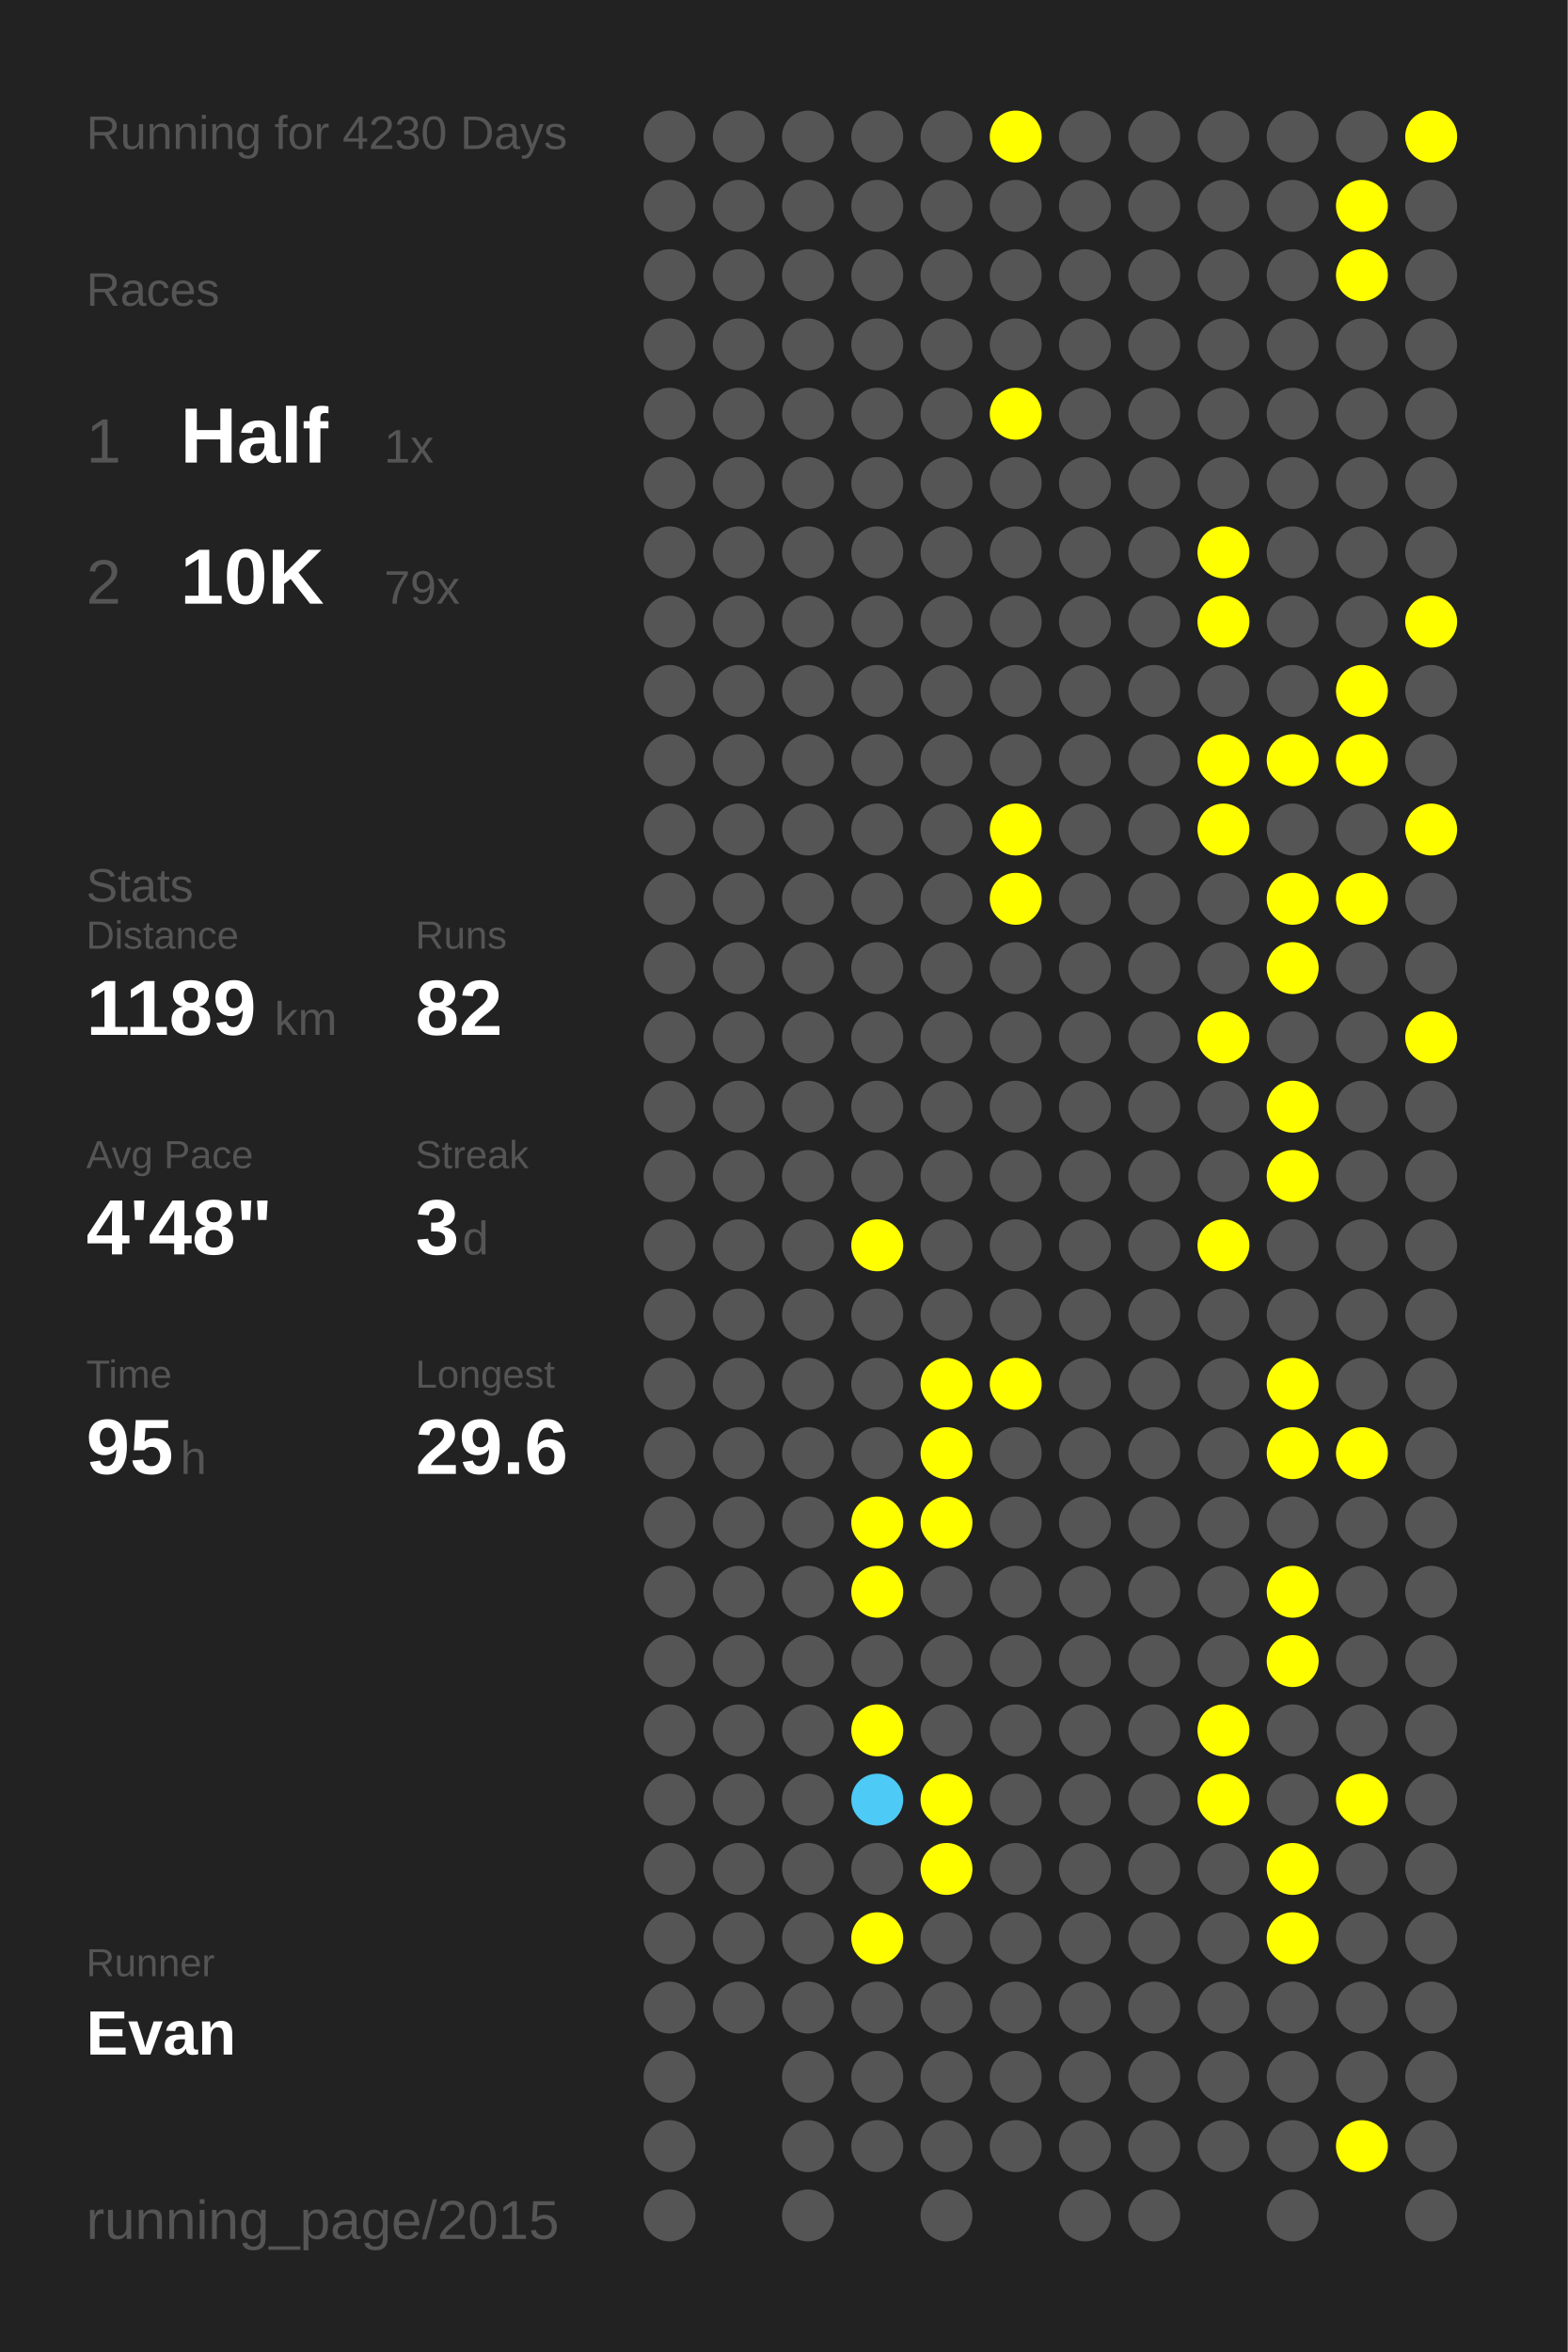
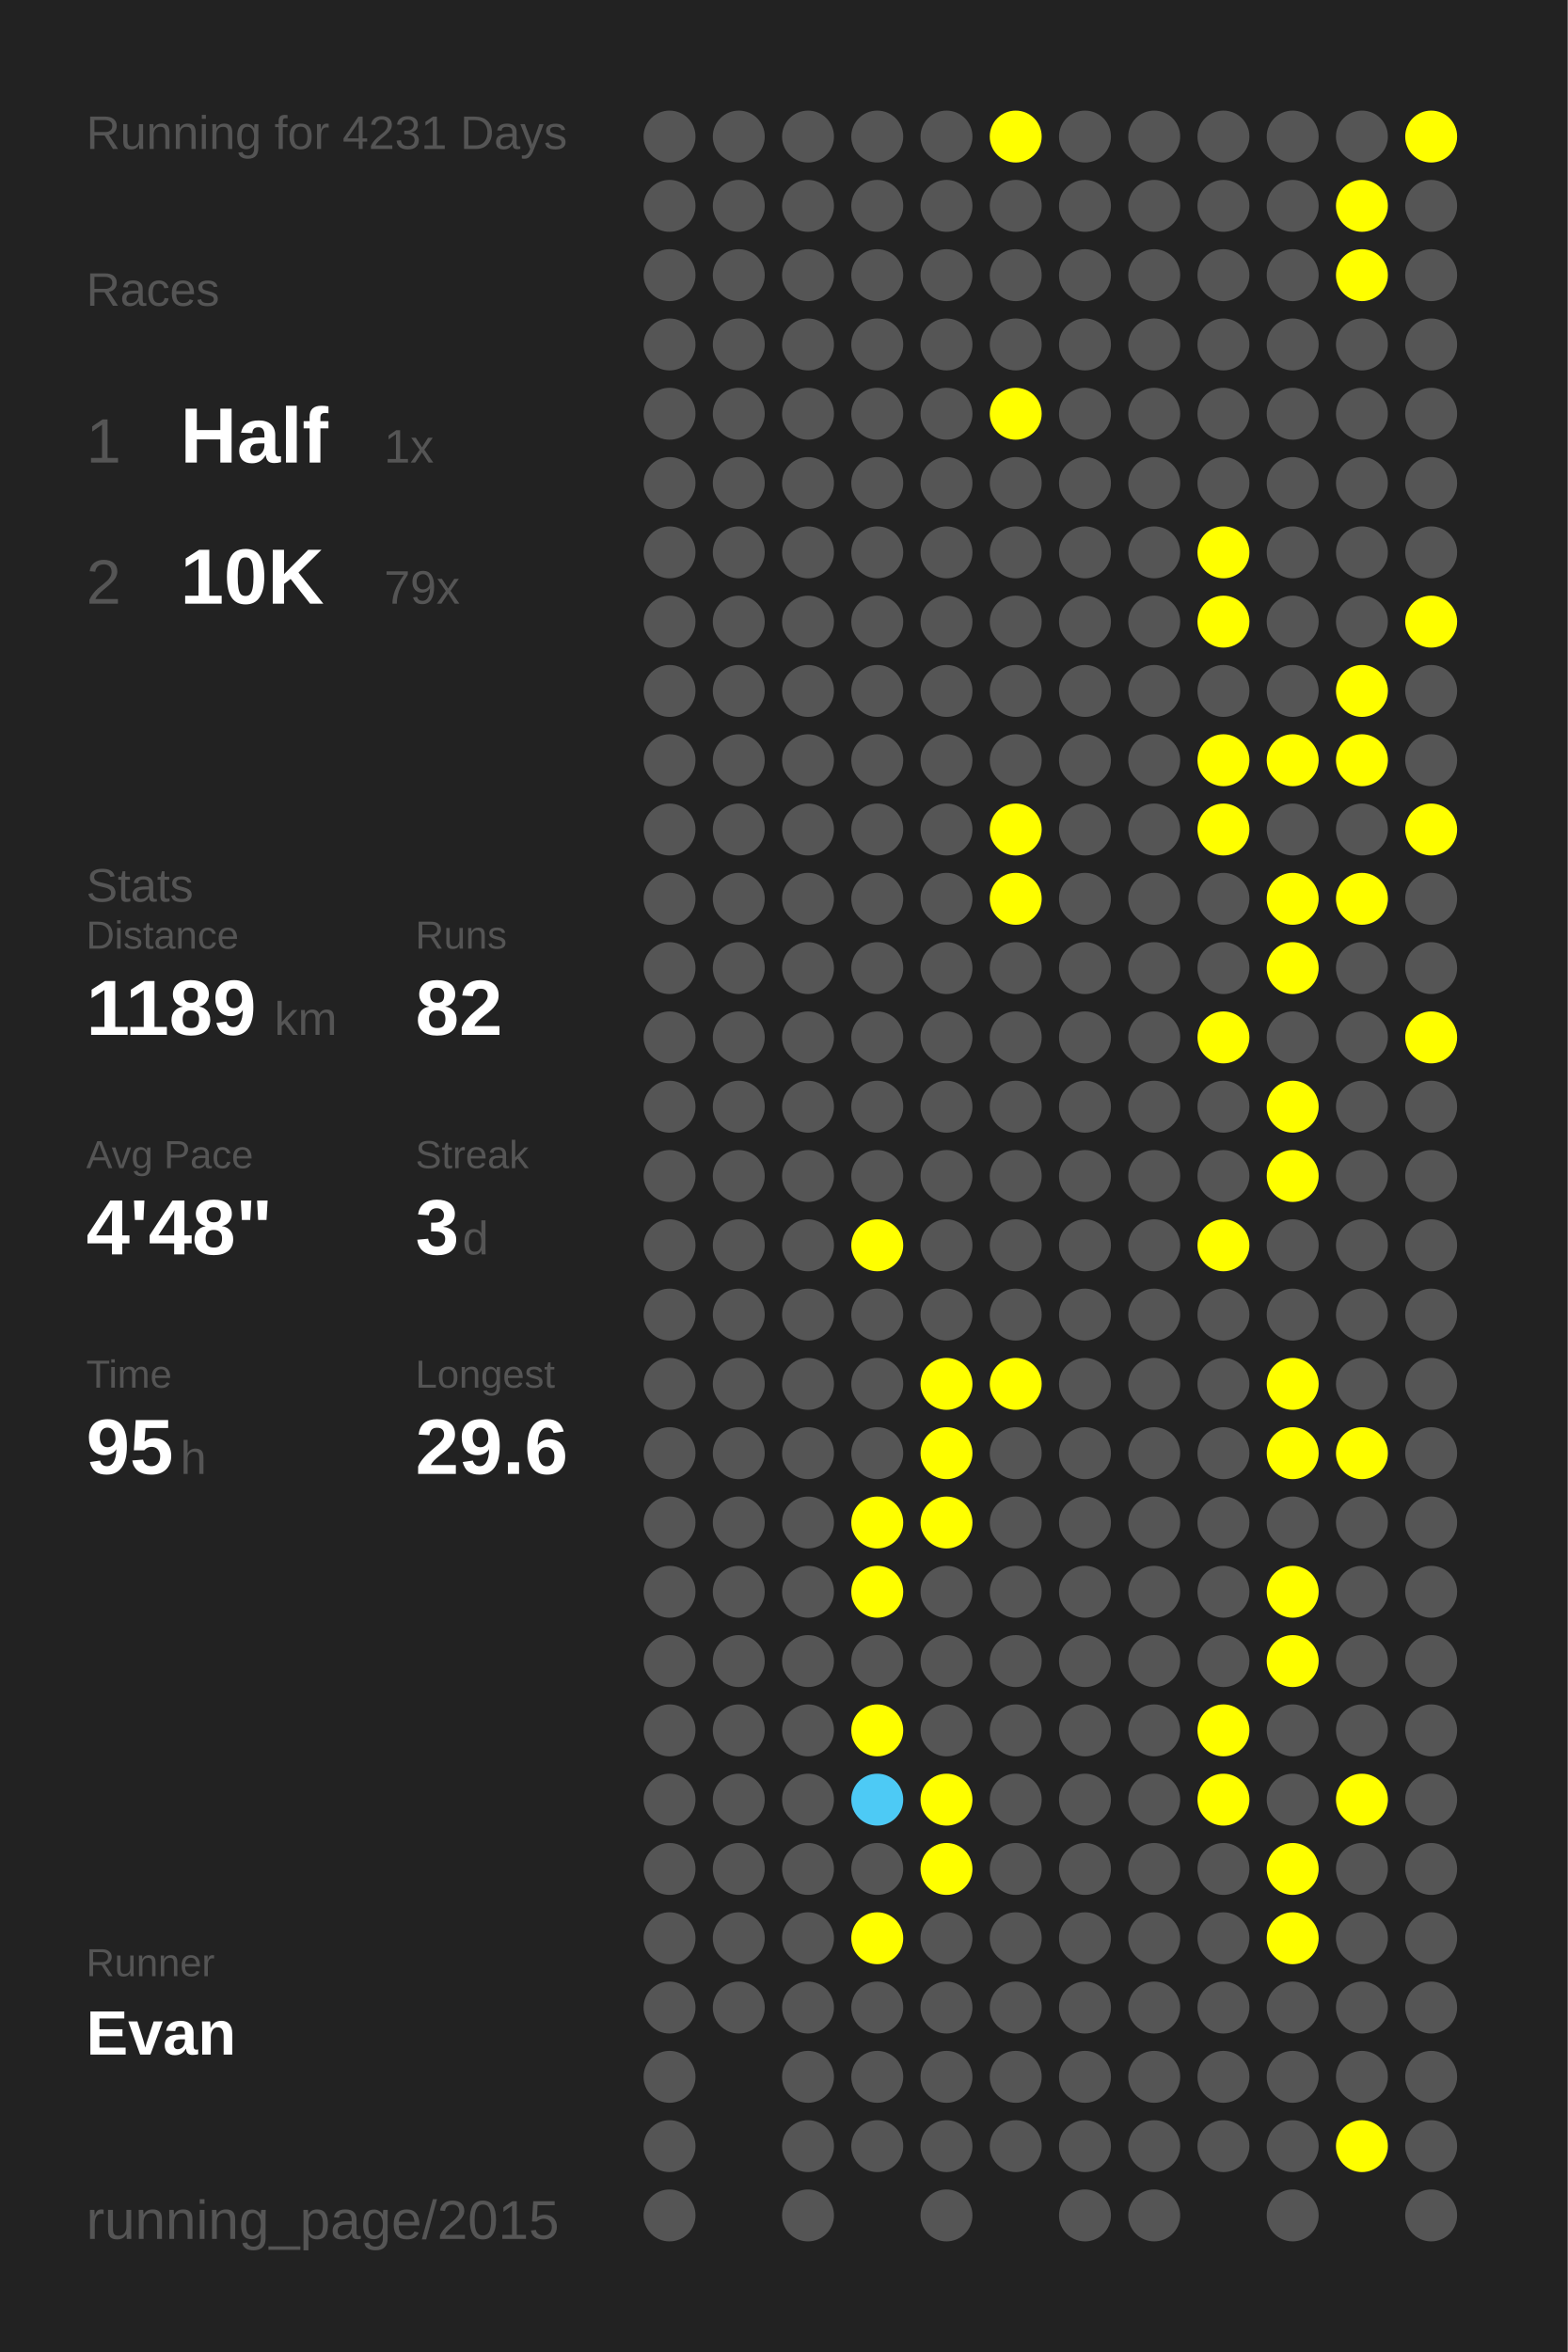
<svg xmlns="http://www.w3.org/2000/svg" baseProfile="full" height="300mm" version="1.1" viewBox="0,0,200,300" width="200mm">
  <defs />
  <rect fill="#222222" height="300" width="200" x="0" y="0" />
-   <text fill="#555555" style="font-size:6px; font-family:Arial;" x="11" y="19">Running for 4230 Days</text>
+   <text fill="#555555" style="font-size:6px; font-family:Arial;" x="11" y="19">Running for 4231 Days</text>
  <text fill="#555555" style="font-size:6px; font-family:Arial;" x="11" y="39">Races</text>
  <text fill="#555555" style="font-size:8px; font-family:Arial;" x="11" y="59">1</text>
  <text fill="#FFFFFF" style="font-size:10px; font-family:Arial; font-weight:bold;" x="23" y="59">Half</text>
  <text fill="#555555" style="font-size:6px; font-family:Arial;" x="49" y="59">1x</text>
  <text fill="#555555" style="font-size:8px; font-family:Arial;" x="11" y="77">2</text>
  <text fill="#FFFFFF" style="font-size:10px; font-family:Arial; font-weight:bold;" x="23" y="77">10K</text>
  <text fill="#555555" style="font-size:6px; font-family:Arial;" x="49" y="77">79x</text>
  <text fill="#555555" style="font-size:6px; font-family:Arial;" x="11" y="115">Stats</text>
  <text fill="#555555" style="font-size:5px; font-family:Arial;" x="11" y="121">Distance</text>
  <text fill="#FFFFFF" style="font-size:10px; font-family:Arial; font-weight:bold;" x="11" y="132">1189</text>
  <text fill="#555555" style="font-size:6px; font-family:Arial;" x="35" y="132">km</text>
  <text fill="#555555" style="font-size:5px; font-family:Arial;" x="53" y="121">Runs</text>
  <text fill="#FFFFFF" style="font-size:10px; font-family:Arial; font-weight:bold;" x="53" y="132">82</text>
  <text fill="#555555" style="font-size:5px; font-family:Arial;" x="11" y="149">Avg Pace</text>
  <text fill="#FFFFFF" style="font-size:10px; font-family:Arial; font-weight:bold;" x="11" y="160">4'48"</text>
  <text fill="#555555" style="font-size:5px; font-family:Arial;" x="53" y="149">Streak</text>
  <text fill="#FFFFFF" style="font-size:10px; font-family:Arial; font-weight:bold;" x="53" y="160">3</text>
  <text fill="#555555" style="font-size:6px; font-family:Arial;" x="59" y="160">d</text>
  <text fill="#555555" style="font-size:5px; font-family:Arial;" x="11" y="177">Time</text>
  <text fill="#FFFFFF" style="font-size:10px; font-family:Arial; font-weight:bold;" x="11" y="188">95</text>
  <text fill="#555555" style="font-size:6px; font-family:Arial;" x="23" y="188">h</text>
  <text fill="#555555" style="font-size:5px; font-family:Arial;" x="53" y="177">Longest</text>
  <text fill="#FFFFFF" style="font-size:10px; font-family:Arial; font-weight:bold;" x="53" y="188">29.6</text>
  <text fill="#555555" style="font-size:5px; font-family:Arial;" x="11" y="252.065">Runner</text>
  <text fill="#FFFFFF" style="font-size:8px; font-family:Arial; font-weight:bold;" x="11" y="262.065">Evan</text>
  <text fill="#555555" style="font-size:7px; font-family:Arial;" x="11" y="285.581">running_page/2015</text>
  <circle cx="85.417" cy="17.419" fill="#555555" r="3.312" />
  <circle cx="85.417" cy="26.258" fill="#555555" r="3.312" />
  <circle cx="85.417" cy="35.097" fill="#555555" r="3.312" />
  <circle cx="85.417" cy="43.935" fill="#555555" r="3.312" />
  <circle cx="85.417" cy="52.774" fill="#555555" r="3.312" />
  <circle cx="85.417" cy="61.613" fill="#555555" r="3.312" />
  <circle cx="85.417" cy="70.452" fill="#555555" r="3.312" />
  <circle cx="85.417" cy="79.29" fill="#555555" r="3.312" />
  <circle cx="85.417" cy="88.129" fill="#555555" r="3.312" />
  <circle cx="85.417" cy="96.968" fill="#555555" r="3.312" />
  <circle cx="85.417" cy="105.806" fill="#555555" r="3.312" />
  <circle cx="85.417" cy="114.645" fill="#555555" r="3.312" />
  <circle cx="85.417" cy="123.484" fill="#555555" r="3.312" />
  <circle cx="85.417" cy="132.323" fill="#555555" r="3.312" />
  <circle cx="85.417" cy="141.161" fill="#555555" r="3.312" />
  <circle cx="85.417" cy="150" fill="#555555" r="3.312" />
  <circle cx="85.417" cy="158.839" fill="#555555" r="3.312" />
  <circle cx="85.417" cy="167.677" fill="#555555" r="3.312" />
  <circle cx="85.417" cy="176.516" fill="#555555" r="3.312" />
  <circle cx="85.417" cy="185.355" fill="#555555" r="3.312" />
  <circle cx="85.417" cy="194.194" fill="#555555" r="3.312" />
  <circle cx="85.417" cy="203.032" fill="#555555" r="3.312" />
  <circle cx="85.417" cy="211.871" fill="#555555" r="3.312" />
  <circle cx="85.417" cy="220.71" fill="#555555" r="3.312" />
  <circle cx="85.417" cy="229.548" fill="#555555" r="3.312" />
  <circle cx="85.417" cy="238.387" fill="#555555" r="3.312" />
  <circle cx="85.417" cy="247.226" fill="#555555" r="3.312" />
  <circle cx="85.417" cy="256.065" fill="#555555" r="3.312" />
  <circle cx="85.417" cy="264.903" fill="#555555" r="3.312" />
  <circle cx="85.417" cy="273.742" fill="#555555" r="3.312" />
  <circle cx="85.417" cy="282.581" fill="#555555" r="3.312" />
  <circle cx="94.25" cy="17.419" fill="#555555" r="3.312" />
  <circle cx="94.25" cy="26.258" fill="#555555" r="3.312" />
  <circle cx="94.25" cy="35.097" fill="#555555" r="3.312" />
  <circle cx="94.25" cy="43.935" fill="#555555" r="3.312" />
  <circle cx="94.25" cy="52.774" fill="#555555" r="3.312" />
  <circle cx="94.25" cy="61.613" fill="#555555" r="3.312" />
  <circle cx="94.25" cy="70.452" fill="#555555" r="3.312" />
  <circle cx="94.25" cy="79.29" fill="#555555" r="3.312" />
  <circle cx="94.25" cy="88.129" fill="#555555" r="3.312" />
  <circle cx="94.25" cy="96.968" fill="#555555" r="3.312" />
  <circle cx="94.25" cy="105.806" fill="#555555" r="3.312" />
  <circle cx="94.25" cy="114.645" fill="#555555" r="3.312" />
  <circle cx="94.25" cy="123.484" fill="#555555" r="3.312" />
  <circle cx="94.25" cy="132.323" fill="#555555" r="3.312" />
  <circle cx="94.25" cy="141.161" fill="#555555" r="3.312" />
  <circle cx="94.25" cy="150" fill="#555555" r="3.312" />
  <circle cx="94.25" cy="158.839" fill="#555555" r="3.312" />
  <circle cx="94.25" cy="167.677" fill="#555555" r="3.312" />
  <circle cx="94.25" cy="176.516" fill="#555555" r="3.312" />
  <circle cx="94.25" cy="185.355" fill="#555555" r="3.312" />
  <circle cx="94.25" cy="194.194" fill="#555555" r="3.312" />
  <circle cx="94.25" cy="203.032" fill="#555555" r="3.312" />
  <circle cx="94.25" cy="211.871" fill="#555555" r="3.312" />
  <circle cx="94.25" cy="220.71" fill="#555555" r="3.312" />
  <circle cx="94.25" cy="229.548" fill="#555555" r="3.312" />
  <circle cx="94.25" cy="238.387" fill="#555555" r="3.312" />
  <circle cx="94.25" cy="247.226" fill="#555555" r="3.312" />
  <circle cx="94.25" cy="256.065" fill="#555555" r="3.312" />
  <circle cx="103.083" cy="17.419" fill="#555555" r="3.312" />
  <circle cx="103.083" cy="26.258" fill="#555555" r="3.312" />
  <circle cx="103.083" cy="35.097" fill="#555555" r="3.312" />
  <circle cx="103.083" cy="43.935" fill="#555555" r="3.312" />
  <circle cx="103.083" cy="52.774" fill="#555555" r="3.312" />
  <circle cx="103.083" cy="61.613" fill="#555555" r="3.312" />
  <circle cx="103.083" cy="70.452" fill="#555555" r="3.312" />
  <circle cx="103.083" cy="79.29" fill="#555555" r="3.312" />
  <circle cx="103.083" cy="88.129" fill="#555555" r="3.312" />
  <circle cx="103.083" cy="96.968" fill="#555555" r="3.312" />
  <circle cx="103.083" cy="105.806" fill="#555555" r="3.312" />
  <circle cx="103.083" cy="114.645" fill="#555555" r="3.312" />
  <circle cx="103.083" cy="123.484" fill="#555555" r="3.312" />
  <circle cx="103.083" cy="132.323" fill="#555555" r="3.312" />
  <circle cx="103.083" cy="141.161" fill="#555555" r="3.312" />
  <circle cx="103.083" cy="150" fill="#555555" r="3.312" />
  <circle cx="103.083" cy="158.839" fill="#555555" r="3.312" />
  <circle cx="103.083" cy="167.677" fill="#555555" r="3.312" />
  <circle cx="103.083" cy="176.516" fill="#555555" r="3.312" />
  <circle cx="103.083" cy="185.355" fill="#555555" r="3.312" />
  <circle cx="103.083" cy="194.194" fill="#555555" r="3.312" />
  <circle cx="103.083" cy="203.032" fill="#555555" r="3.312" />
  <circle cx="103.083" cy="211.871" fill="#555555" r="3.312" />
  <circle cx="103.083" cy="220.71" fill="#555555" r="3.312" />
  <circle cx="103.083" cy="229.548" fill="#555555" r="3.312" />
  <circle cx="103.083" cy="238.387" fill="#555555" r="3.312" />
  <circle cx="103.083" cy="247.226" fill="#555555" r="3.312" />
  <circle cx="103.083" cy="256.065" fill="#555555" r="3.312" />
  <circle cx="103.083" cy="264.903" fill="#555555" r="3.312" />
  <circle cx="103.083" cy="273.742" fill="#555555" r="3.312" />
  <circle cx="103.083" cy="282.581" fill="#555555" r="3.312" />
  <circle cx="111.917" cy="17.419" fill="#555555" r="3.312" />
  <circle cx="111.917" cy="26.258" fill="#555555" r="3.312" />
  <circle cx="111.917" cy="35.097" fill="#555555" r="3.312" />
  <circle cx="111.917" cy="43.935" fill="#555555" r="3.312" />
  <circle cx="111.917" cy="52.774" fill="#555555" r="3.312" />
  <circle cx="111.917" cy="61.613" fill="#555555" r="3.312" />
  <circle cx="111.917" cy="70.452" fill="#555555" r="3.312" />
  <circle cx="111.917" cy="79.29" fill="#555555" r="3.312" />
  <circle cx="111.917" cy="88.129" fill="#555555" r="3.312" />
  <circle cx="111.917" cy="96.968" fill="#555555" r="3.312" />
  <circle cx="111.917" cy="105.806" fill="#555555" r="3.312" />
  <circle cx="111.917" cy="114.645" fill="#555555" r="3.312" />
  <circle cx="111.917" cy="123.484" fill="#555555" r="3.312" />
  <circle cx="111.917" cy="132.323" fill="#555555" r="3.312" />
  <circle cx="111.917" cy="141.161" fill="#555555" r="3.312" />
  <circle cx="111.917" cy="150" fill="#555555" r="3.312" />
  <circle cx="111.917" cy="158.839" fill="#FFFF00" r="3.312" />
  <circle cx="111.917" cy="167.677" fill="#555555" r="3.312" />
  <circle cx="111.917" cy="176.516" fill="#555555" r="3.312" />
  <circle cx="111.917" cy="185.355" fill="#555555" r="3.312" />
  <circle cx="111.917" cy="194.194" fill="#FFFF00" r="3.312" />
  <circle cx="111.917" cy="203.032" fill="#FFFF00" r="3.312" />
  <circle cx="111.917" cy="211.871" fill="#555555" r="3.312" />
  <circle cx="111.917" cy="220.71" fill="#FFFF00" r="3.312" />
  <circle cx="111.917" cy="229.548" fill="#4dcaf5" r="3.312" />
  <circle cx="111.917" cy="238.387" fill="#555555" r="3.312" />
  <circle cx="111.917" cy="247.226" fill="#FFFF00" r="3.312" />
  <circle cx="111.917" cy="256.065" fill="#555555" r="3.312" />
  <circle cx="111.917" cy="264.903" fill="#555555" r="3.312" />
  <circle cx="111.917" cy="273.742" fill="#555555" r="3.312" />
  <circle cx="120.75" cy="17.419" fill="#555555" r="3.312" />
  <circle cx="120.75" cy="26.258" fill="#555555" r="3.312" />
  <circle cx="120.75" cy="35.097" fill="#555555" r="3.312" />
  <circle cx="120.75" cy="43.935" fill="#555555" r="3.312" />
  <circle cx="120.75" cy="52.774" fill="#555555" r="3.312" />
  <circle cx="120.75" cy="61.613" fill="#555555" r="3.312" />
  <circle cx="120.75" cy="70.452" fill="#555555" r="3.312" />
  <circle cx="120.75" cy="79.29" fill="#555555" r="3.312" />
  <circle cx="120.75" cy="88.129" fill="#555555" r="3.312" />
  <circle cx="120.75" cy="96.968" fill="#555555" r="3.312" />
  <circle cx="120.75" cy="105.806" fill="#555555" r="3.312" />
  <circle cx="120.75" cy="114.645" fill="#555555" r="3.312" />
  <circle cx="120.75" cy="123.484" fill="#555555" r="3.312" />
  <circle cx="120.75" cy="132.323" fill="#555555" r="3.312" />
  <circle cx="120.75" cy="141.161" fill="#555555" r="3.312" />
  <circle cx="120.75" cy="150" fill="#555555" r="3.312" />
  <circle cx="120.75" cy="158.839" fill="#555555" r="3.312" />
  <circle cx="120.75" cy="167.677" fill="#555555" r="3.312" />
  <circle cx="120.75" cy="176.516" fill="#FFFF00" r="3.312" />
  <circle cx="120.75" cy="185.355" fill="#FFFF00" r="3.312" />
  <circle cx="120.75" cy="194.194" fill="#FFFF00" r="3.312" />
  <circle cx="120.75" cy="203.032" fill="#555555" r="3.312" />
  <circle cx="120.75" cy="211.871" fill="#555555" r="3.312" />
  <circle cx="120.75" cy="220.71" fill="#555555" r="3.312" />
  <circle cx="120.75" cy="229.548" fill="#FFFF00" r="3.312" />
  <circle cx="120.75" cy="238.387" fill="#FFFF00" r="3.312" />
  <circle cx="120.75" cy="247.226" fill="#555555" r="3.312" />
  <circle cx="120.75" cy="256.065" fill="#555555" r="3.312" />
  <circle cx="120.75" cy="264.903" fill="#555555" r="3.312" />
  <circle cx="120.75" cy="273.742" fill="#555555" r="3.312" />
  <circle cx="120.75" cy="282.581" fill="#555555" r="3.312" />
  <circle cx="129.583" cy="17.419" fill="#FFFF00" r="3.312" />
  <circle cx="129.583" cy="26.258" fill="#555555" r="3.312" />
  <circle cx="129.583" cy="35.097" fill="#555555" r="3.312" />
  <circle cx="129.583" cy="43.935" fill="#555555" r="3.312" />
  <circle cx="129.583" cy="52.774" fill="#FFFF00" r="3.312" />
  <circle cx="129.583" cy="61.613" fill="#555555" r="3.312" />
  <circle cx="129.583" cy="70.452" fill="#555555" r="3.312" />
  <circle cx="129.583" cy="79.29" fill="#555555" r="3.312" />
  <circle cx="129.583" cy="88.129" fill="#555555" r="3.312" />
  <circle cx="129.583" cy="96.968" fill="#555555" r="3.312" />
  <circle cx="129.583" cy="105.806" fill="#FFFF00" r="3.312" />
  <circle cx="129.583" cy="114.645" fill="#FFFF00" r="3.312" />
  <circle cx="129.583" cy="123.484" fill="#555555" r="3.312" />
  <circle cx="129.583" cy="132.323" fill="#555555" r="3.312" />
  <circle cx="129.583" cy="141.161" fill="#555555" r="3.312" />
  <circle cx="129.583" cy="150" fill="#555555" r="3.312" />
  <circle cx="129.583" cy="158.839" fill="#555555" r="3.312" />
  <circle cx="129.583" cy="167.677" fill="#555555" r="3.312" />
  <circle cx="129.583" cy="176.516" fill="#FFFF00" r="3.312" />
  <circle cx="129.583" cy="185.355" fill="#555555" r="3.312" />
  <circle cx="129.583" cy="194.194" fill="#555555" r="3.312" />
  <circle cx="129.583" cy="203.032" fill="#555555" r="3.312" />
  <circle cx="129.583" cy="211.871" fill="#555555" r="3.312" />
  <circle cx="129.583" cy="220.71" fill="#555555" r="3.312" />
  <circle cx="129.583" cy="229.548" fill="#555555" r="3.312" />
  <circle cx="129.583" cy="238.387" fill="#555555" r="3.312" />
  <circle cx="129.583" cy="247.226" fill="#555555" r="3.312" />
  <circle cx="129.583" cy="256.065" fill="#555555" r="3.312" />
  <circle cx="129.583" cy="264.903" fill="#555555" r="3.312" />
  <circle cx="129.583" cy="273.742" fill="#555555" r="3.312" />
  <circle cx="138.417" cy="17.419" fill="#555555" r="3.312" />
  <circle cx="138.417" cy="26.258" fill="#555555" r="3.312" />
  <circle cx="138.417" cy="35.097" fill="#555555" r="3.312" />
  <circle cx="138.417" cy="43.935" fill="#555555" r="3.312" />
  <circle cx="138.417" cy="52.774" fill="#555555" r="3.312" />
  <circle cx="138.417" cy="61.613" fill="#555555" r="3.312" />
  <circle cx="138.417" cy="70.452" fill="#555555" r="3.312" />
  <circle cx="138.417" cy="79.29" fill="#555555" r="3.312" />
  <circle cx="138.417" cy="88.129" fill="#555555" r="3.312" />
  <circle cx="138.417" cy="96.968" fill="#555555" r="3.312" />
  <circle cx="138.417" cy="105.806" fill="#555555" r="3.312" />
  <circle cx="138.417" cy="114.645" fill="#555555" r="3.312" />
  <circle cx="138.417" cy="123.484" fill="#555555" r="3.312" />
  <circle cx="138.417" cy="132.323" fill="#555555" r="3.312" />
  <circle cx="138.417" cy="141.161" fill="#555555" r="3.312" />
  <circle cx="138.417" cy="150" fill="#555555" r="3.312" />
  <circle cx="138.417" cy="158.839" fill="#555555" r="3.312" />
  <circle cx="138.417" cy="167.677" fill="#555555" r="3.312" />
  <circle cx="138.417" cy="176.516" fill="#555555" r="3.312" />
  <circle cx="138.417" cy="185.355" fill="#555555" r="3.312" />
  <circle cx="138.417" cy="194.194" fill="#555555" r="3.312" />
  <circle cx="138.417" cy="203.032" fill="#555555" r="3.312" />
  <circle cx="138.417" cy="211.871" fill="#555555" r="3.312" />
  <circle cx="138.417" cy="220.71" fill="#555555" r="3.312" />
  <circle cx="138.417" cy="229.548" fill="#555555" r="3.312" />
  <circle cx="138.417" cy="238.387" fill="#555555" r="3.312" />
  <circle cx="138.417" cy="247.226" fill="#555555" r="3.312" />
  <circle cx="138.417" cy="256.065" fill="#555555" r="3.312" />
  <circle cx="138.417" cy="264.903" fill="#555555" r="3.312" />
  <circle cx="138.417" cy="273.742" fill="#555555" r="3.312" />
  <circle cx="138.417" cy="282.581" fill="#555555" r="3.312" />
  <circle cx="147.25" cy="17.419" fill="#555555" r="3.312" />
  <circle cx="147.25" cy="26.258" fill="#555555" r="3.312" />
  <circle cx="147.25" cy="35.097" fill="#555555" r="3.312" />
  <circle cx="147.25" cy="43.935" fill="#555555" r="3.312" />
  <circle cx="147.25" cy="52.774" fill="#555555" r="3.312" />
  <circle cx="147.25" cy="61.613" fill="#555555" r="3.312" />
  <circle cx="147.25" cy="70.452" fill="#555555" r="3.312" />
  <circle cx="147.25" cy="79.29" fill="#555555" r="3.312" />
  <circle cx="147.25" cy="88.129" fill="#555555" r="3.312" />
  <circle cx="147.25" cy="96.968" fill="#555555" r="3.312" />
  <circle cx="147.25" cy="105.806" fill="#555555" r="3.312" />
  <circle cx="147.25" cy="114.645" fill="#555555" r="3.312" />
  <circle cx="147.25" cy="123.484" fill="#555555" r="3.312" />
  <circle cx="147.25" cy="132.323" fill="#555555" r="3.312" />
  <circle cx="147.25" cy="141.161" fill="#555555" r="3.312" />
  <circle cx="147.25" cy="150" fill="#555555" r="3.312" />
  <circle cx="147.25" cy="158.839" fill="#555555" r="3.312" />
  <circle cx="147.25" cy="167.677" fill="#555555" r="3.312" />
  <circle cx="147.25" cy="176.516" fill="#555555" r="3.312" />
  <circle cx="147.25" cy="185.355" fill="#555555" r="3.312" />
  <circle cx="147.25" cy="194.194" fill="#555555" r="3.312" />
  <circle cx="147.25" cy="203.032" fill="#555555" r="3.312" />
  <circle cx="147.25" cy="211.871" fill="#555555" r="3.312" />
  <circle cx="147.25" cy="220.71" fill="#555555" r="3.312" />
  <circle cx="147.25" cy="229.548" fill="#555555" r="3.312" />
  <circle cx="147.25" cy="238.387" fill="#555555" r="3.312" />
  <circle cx="147.25" cy="247.226" fill="#555555" r="3.312" />
  <circle cx="147.25" cy="256.065" fill="#555555" r="3.312" />
  <circle cx="147.25" cy="264.903" fill="#555555" r="3.312" />
  <circle cx="147.25" cy="273.742" fill="#555555" r="3.312" />
  <circle cx="147.25" cy="282.581" fill="#555555" r="3.312" />
  <circle cx="156.083" cy="17.419" fill="#555555" r="3.312" />
  <circle cx="156.083" cy="26.258" fill="#555555" r="3.312" />
  <circle cx="156.083" cy="35.097" fill="#555555" r="3.312" />
  <circle cx="156.083" cy="43.935" fill="#555555" r="3.312" />
  <circle cx="156.083" cy="52.774" fill="#555555" r="3.312" />
  <circle cx="156.083" cy="61.613" fill="#555555" r="3.312" />
  <circle cx="156.083" cy="70.452" fill="#FFFF00" r="3.312" />
  <circle cx="156.083" cy="79.29" fill="#FFFF00" r="3.312" />
  <circle cx="156.083" cy="88.129" fill="#555555" r="3.312" />
  <circle cx="156.083" cy="96.968" fill="#FFFF00" r="3.312" />
  <circle cx="156.083" cy="105.806" fill="#FFFF00" r="3.312" />
  <circle cx="156.083" cy="114.645" fill="#555555" r="3.312" />
  <circle cx="156.083" cy="123.484" fill="#555555" r="3.312" />
  <circle cx="156.083" cy="132.323" fill="#FFFF00" r="3.312" />
  <circle cx="156.083" cy="141.161" fill="#555555" r="3.312" />
  <circle cx="156.083" cy="150" fill="#555555" r="3.312" />
  <circle cx="156.083" cy="158.839" fill="#FFFF00" r="3.312" />
  <circle cx="156.083" cy="167.677" fill="#555555" r="3.312" />
  <circle cx="156.083" cy="176.516" fill="#555555" r="3.312" />
  <circle cx="156.083" cy="185.355" fill="#555555" r="3.312" />
  <circle cx="156.083" cy="194.194" fill="#555555" r="3.312" />
  <circle cx="156.083" cy="203.032" fill="#555555" r="3.312" />
  <circle cx="156.083" cy="211.871" fill="#555555" r="3.312" />
  <circle cx="156.083" cy="220.71" fill="#FFFF00" r="3.312" />
  <circle cx="156.083" cy="229.548" fill="#FFFF00" r="3.312" />
  <circle cx="156.083" cy="238.387" fill="#555555" r="3.312" />
  <circle cx="156.083" cy="247.226" fill="#555555" r="3.312" />
  <circle cx="156.083" cy="256.065" fill="#555555" r="3.312" />
  <circle cx="156.083" cy="264.903" fill="#555555" r="3.312" />
  <circle cx="156.083" cy="273.742" fill="#555555" r="3.312" />
  <circle cx="164.917" cy="17.419" fill="#555555" r="3.312" />
  <circle cx="164.917" cy="26.258" fill="#555555" r="3.312" />
  <circle cx="164.917" cy="35.097" fill="#555555" r="3.312" />
  <circle cx="164.917" cy="43.935" fill="#555555" r="3.312" />
  <circle cx="164.917" cy="52.774" fill="#555555" r="3.312" />
  <circle cx="164.917" cy="61.613" fill="#555555" r="3.312" />
  <circle cx="164.917" cy="70.452" fill="#555555" r="3.312" />
  <circle cx="164.917" cy="79.29" fill="#555555" r="3.312" />
  <circle cx="164.917" cy="88.129" fill="#555555" r="3.312" />
  <circle cx="164.917" cy="96.968" fill="#FFFF00" r="3.312" />
  <circle cx="164.917" cy="105.806" fill="#555555" r="3.312" />
  <circle cx="164.917" cy="114.645" fill="#FFFF00" r="3.312" />
  <circle cx="164.917" cy="123.484" fill="#FFFF00" r="3.312" />
  <circle cx="164.917" cy="132.323" fill="#555555" r="3.312" />
  <circle cx="164.917" cy="141.161" fill="#FFFF00" r="3.312" />
  <circle cx="164.917" cy="150" fill="#FFFF00" r="3.312" />
  <circle cx="164.917" cy="158.839" fill="#555555" r="3.312" />
  <circle cx="164.917" cy="167.677" fill="#555555" r="3.312" />
  <circle cx="164.917" cy="176.516" fill="#FFFF00" r="3.312" />
  <circle cx="164.917" cy="185.355" fill="#FFFF00" r="3.312" />
  <circle cx="164.917" cy="194.194" fill="#555555" r="3.312" />
  <circle cx="164.917" cy="203.032" fill="#FFFF00" r="3.312" />
  <circle cx="164.917" cy="211.871" fill="#FFFF00" r="3.312" />
  <circle cx="164.917" cy="220.71" fill="#555555" r="3.312" />
  <circle cx="164.917" cy="229.548" fill="#555555" r="3.312" />
  <circle cx="164.917" cy="238.387" fill="#FFFF00" r="3.312" />
  <circle cx="164.917" cy="247.226" fill="#FFFF00" r="3.312" />
  <circle cx="164.917" cy="256.065" fill="#555555" r="3.312" />
  <circle cx="164.917" cy="264.903" fill="#555555" r="3.312" />
  <circle cx="164.917" cy="273.742" fill="#555555" r="3.312" />
  <circle cx="164.917" cy="282.581" fill="#555555" r="3.312" />
  <circle cx="173.75" cy="17.419" fill="#555555" r="3.312" />
  <circle cx="173.75" cy="26.258" fill="#FFFF00" r="3.312" />
  <circle cx="173.75" cy="35.097" fill="#FFFF00" r="3.312" />
  <circle cx="173.75" cy="43.935" fill="#555555" r="3.312" />
  <circle cx="173.75" cy="52.774" fill="#555555" r="3.312" />
  <circle cx="173.75" cy="61.613" fill="#555555" r="3.312" />
  <circle cx="173.75" cy="70.452" fill="#555555" r="3.312" />
  <circle cx="173.75" cy="79.29" fill="#555555" r="3.312" />
  <circle cx="173.75" cy="88.129" fill="#FFFF00" r="3.312" />
  <circle cx="173.75" cy="96.968" fill="#FFFF00" r="3.312" />
  <circle cx="173.75" cy="105.806" fill="#555555" r="3.312" />
  <circle cx="173.75" cy="114.645" fill="#FFFF00" r="3.312" />
  <circle cx="173.75" cy="123.484" fill="#555555" r="3.312" />
  <circle cx="173.75" cy="132.323" fill="#555555" r="3.312" />
  <circle cx="173.75" cy="141.161" fill="#555555" r="3.312" />
  <circle cx="173.75" cy="150" fill="#555555" r="3.312" />
  <circle cx="173.75" cy="158.839" fill="#555555" r="3.312" />
  <circle cx="173.75" cy="167.677" fill="#555555" r="3.312" />
  <circle cx="173.75" cy="176.516" fill="#555555" r="3.312" />
  <circle cx="173.75" cy="185.355" fill="#FFFF00" r="3.312" />
  <circle cx="173.75" cy="194.194" fill="#555555" r="3.312" />
  <circle cx="173.75" cy="203.032" fill="#555555" r="3.312" />
  <circle cx="173.75" cy="211.871" fill="#555555" r="3.312" />
  <circle cx="173.75" cy="220.71" fill="#555555" r="3.312" />
  <circle cx="173.75" cy="229.548" fill="#FFFF00" r="3.312" />
  <circle cx="173.75" cy="238.387" fill="#555555" r="3.312" />
  <circle cx="173.75" cy="247.226" fill="#555555" r="3.312" />
  <circle cx="173.75" cy="256.065" fill="#555555" r="3.312" />
  <circle cx="173.75" cy="264.903" fill="#555555" r="3.312" />
  <circle cx="173.75" cy="273.742" fill="#FFFF00" r="3.312" />
  <circle cx="182.583" cy="17.419" fill="#FFFF00" r="3.312" />
  <circle cx="182.583" cy="26.258" fill="#555555" r="3.312" />
  <circle cx="182.583" cy="35.097" fill="#555555" r="3.312" />
  <circle cx="182.583" cy="43.935" fill="#555555" r="3.312" />
  <circle cx="182.583" cy="52.774" fill="#555555" r="3.312" />
  <circle cx="182.583" cy="61.613" fill="#555555" r="3.312" />
  <circle cx="182.583" cy="70.452" fill="#555555" r="3.312" />
  <circle cx="182.583" cy="79.29" fill="#FFFF00" r="3.312" />
  <circle cx="182.583" cy="88.129" fill="#555555" r="3.312" />
  <circle cx="182.583" cy="96.968" fill="#555555" r="3.312" />
  <circle cx="182.583" cy="105.806" fill="#FFFF00" r="3.312" />
  <circle cx="182.583" cy="114.645" fill="#555555" r="3.312" />
  <circle cx="182.583" cy="123.484" fill="#555555" r="3.312" />
  <circle cx="182.583" cy="132.323" fill="#FFFF00" r="3.312" />
  <circle cx="182.583" cy="141.161" fill="#555555" r="3.312" />
  <circle cx="182.583" cy="150" fill="#555555" r="3.312" />
  <circle cx="182.583" cy="158.839" fill="#555555" r="3.312" />
  <circle cx="182.583" cy="167.677" fill="#555555" r="3.312" />
  <circle cx="182.583" cy="176.516" fill="#555555" r="3.312" />
  <circle cx="182.583" cy="185.355" fill="#555555" r="3.312" />
  <circle cx="182.583" cy="194.194" fill="#555555" r="3.312" />
  <circle cx="182.583" cy="203.032" fill="#555555" r="3.312" />
  <circle cx="182.583" cy="211.871" fill="#555555" r="3.312" />
  <circle cx="182.583" cy="220.71" fill="#555555" r="3.312" />
  <circle cx="182.583" cy="229.548" fill="#555555" r="3.312" />
  <circle cx="182.583" cy="238.387" fill="#555555" r="3.312" />
  <circle cx="182.583" cy="247.226" fill="#555555" r="3.312" />
  <circle cx="182.583" cy="256.065" fill="#555555" r="3.312" />
  <circle cx="182.583" cy="264.903" fill="#555555" r="3.312" />
  <circle cx="182.583" cy="273.742" fill="#555555" r="3.312" />
  <circle cx="182.583" cy="282.581" fill="#555555" r="3.312" />
</svg>
